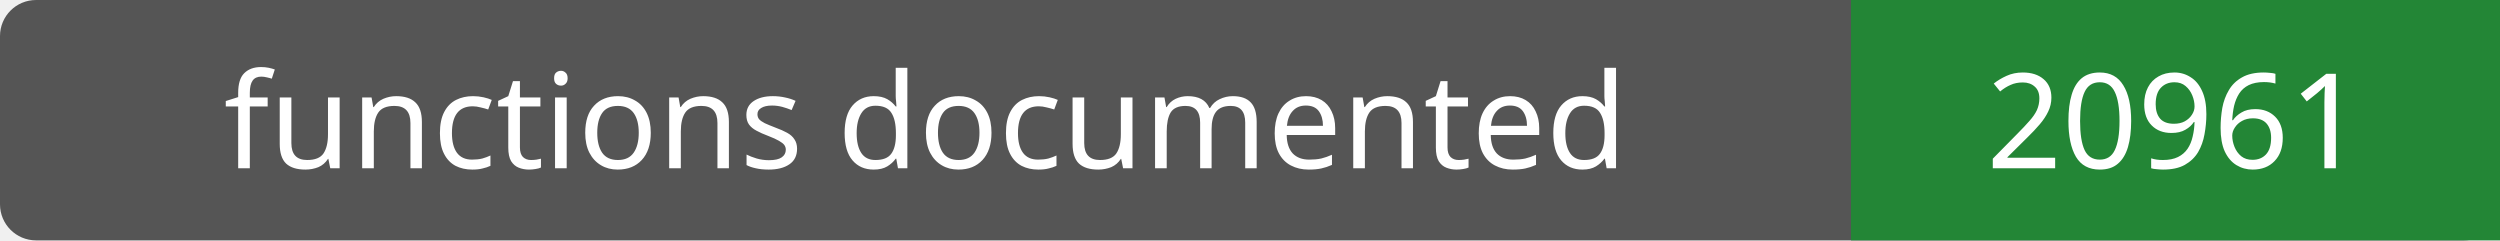
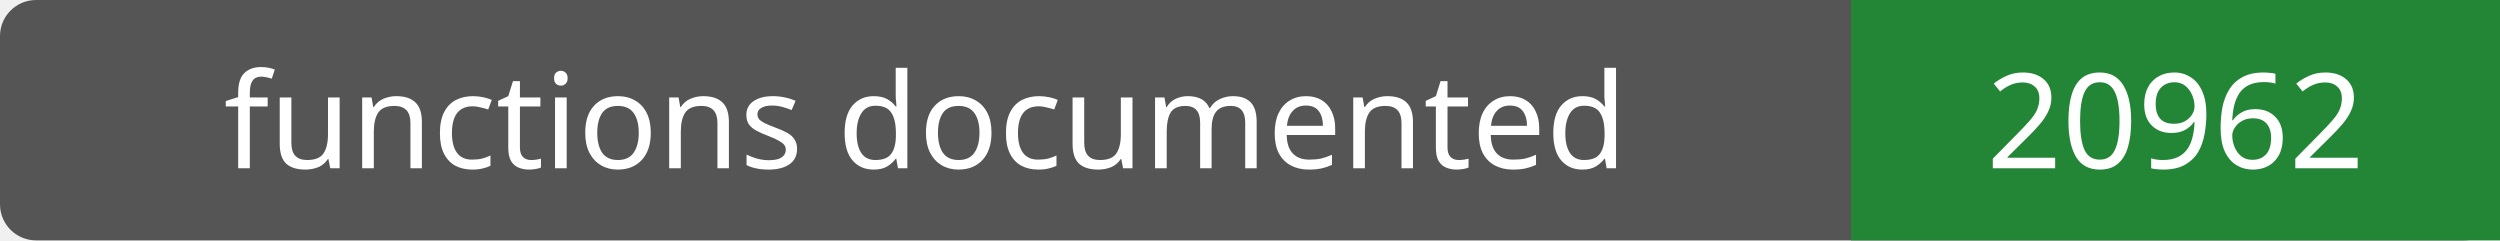
- <svg xmlns="http://www.w3.org/2000/svg" width="208" height="20" role="img" aria-label="functions documented: 20961">
+ <svg xmlns="http://www.w3.org/2000/svg" width="208" height="20" role="img" aria-label="functions documented: 20962">
  <rect width="208" height="20" rx="3" fill="#555" />
  <path fill="#238636" d="M154 0h54v20H154z" />
  <g fill="#fff" text-anchor="middle" font-family="Verdana,sans-serif" font-size="11">
    <text x="77.0" y="14">functions documented</text>
-     <text x="181.0" y="14">20961</text>
+     <text x="181.0" y="14">20962</text>
  </g>
</svg>
